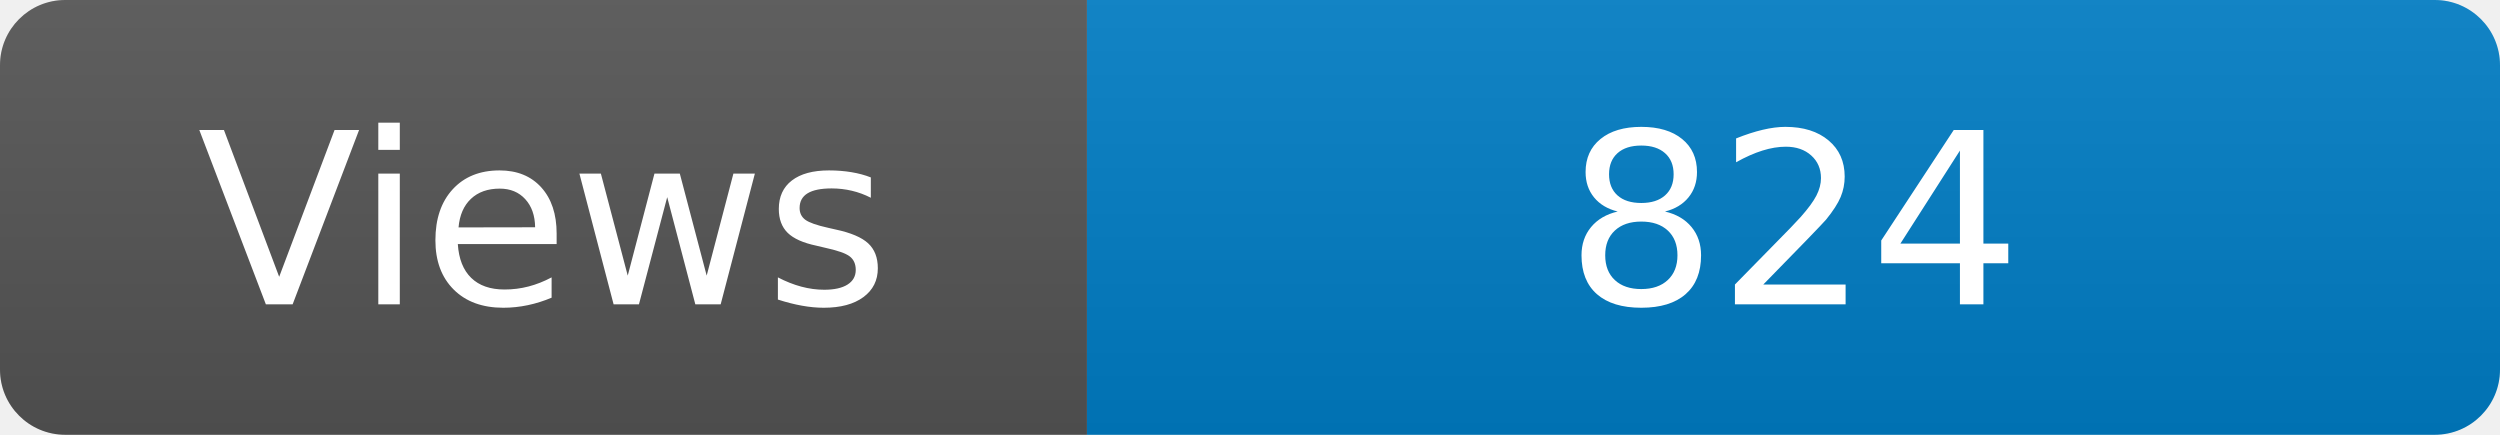
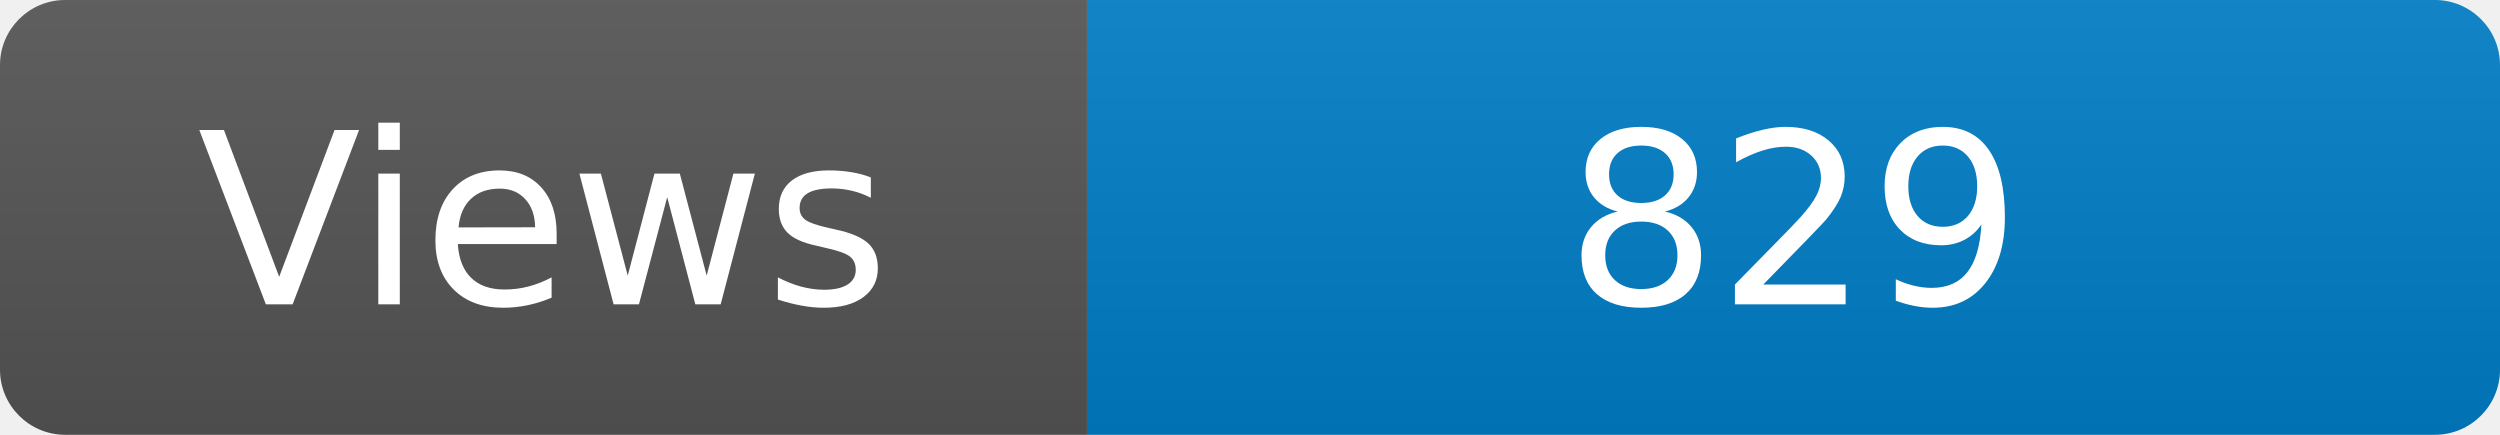
<svg xmlns="http://www.w3.org/2000/svg" width="115" height="20" role="img" aria-label="Maintained?: yes">
  <linearGradient id="s" x2="0" y2="100%">
    <stop offset="0" stop-color="#bbb" stop-opacity=".1" />
    <stop offset="1" stop-opacity=".1" />
  </linearGradient>
  <clipPath id="r">
    <rect width="115" height="20" rx="3" fill="#fff" />
  </clipPath>
  <g clip-path="url(#r)">
    <rect width="50" height="20" fill="#555" />
    <rect x="50" width="160" height="20" fill="#007ec6" />
    <rect width="115" height="20" fill="url(#s)" />
  </g>
  <g fill="#fff" text-anchor="middle" font-family="Verdana,Geneva,DejaVu Sans,sans-serif" font-size="110">
    <text x="250" y="140" transform="scale(.1)" fill="#fff">Views</text>
-     <text x="825" y="140" transform="scale(.1)" fill="#fff">824</text>
+     <text x="825" y="140" transform="scale(.1)" fill="#fff">829</text>
  </g>
</svg>
